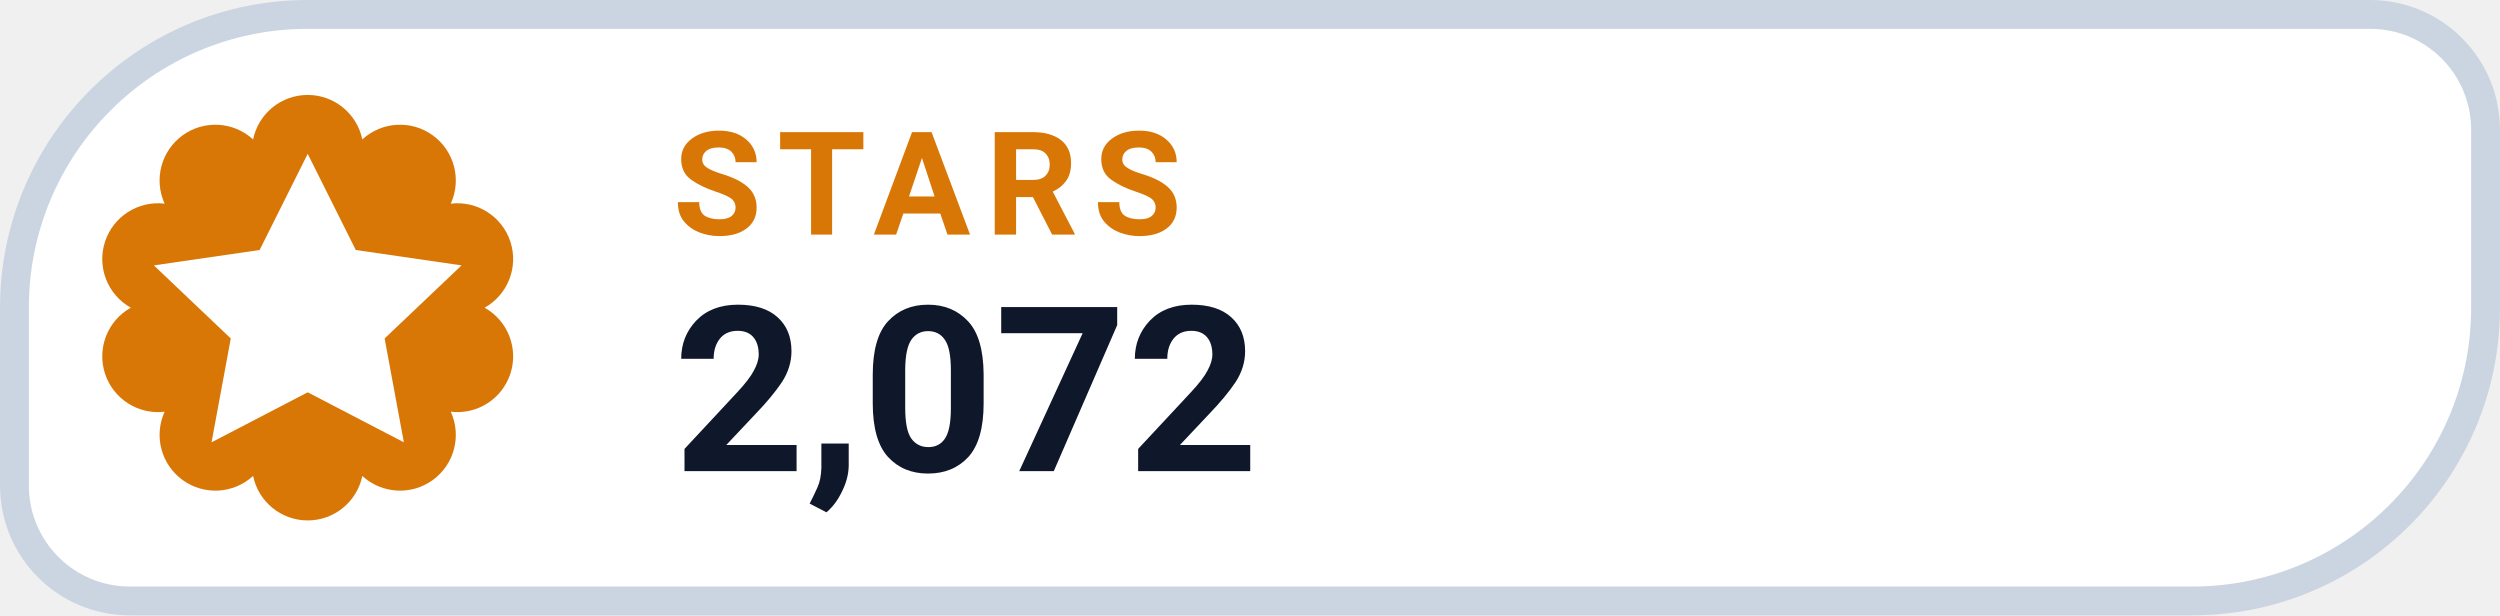
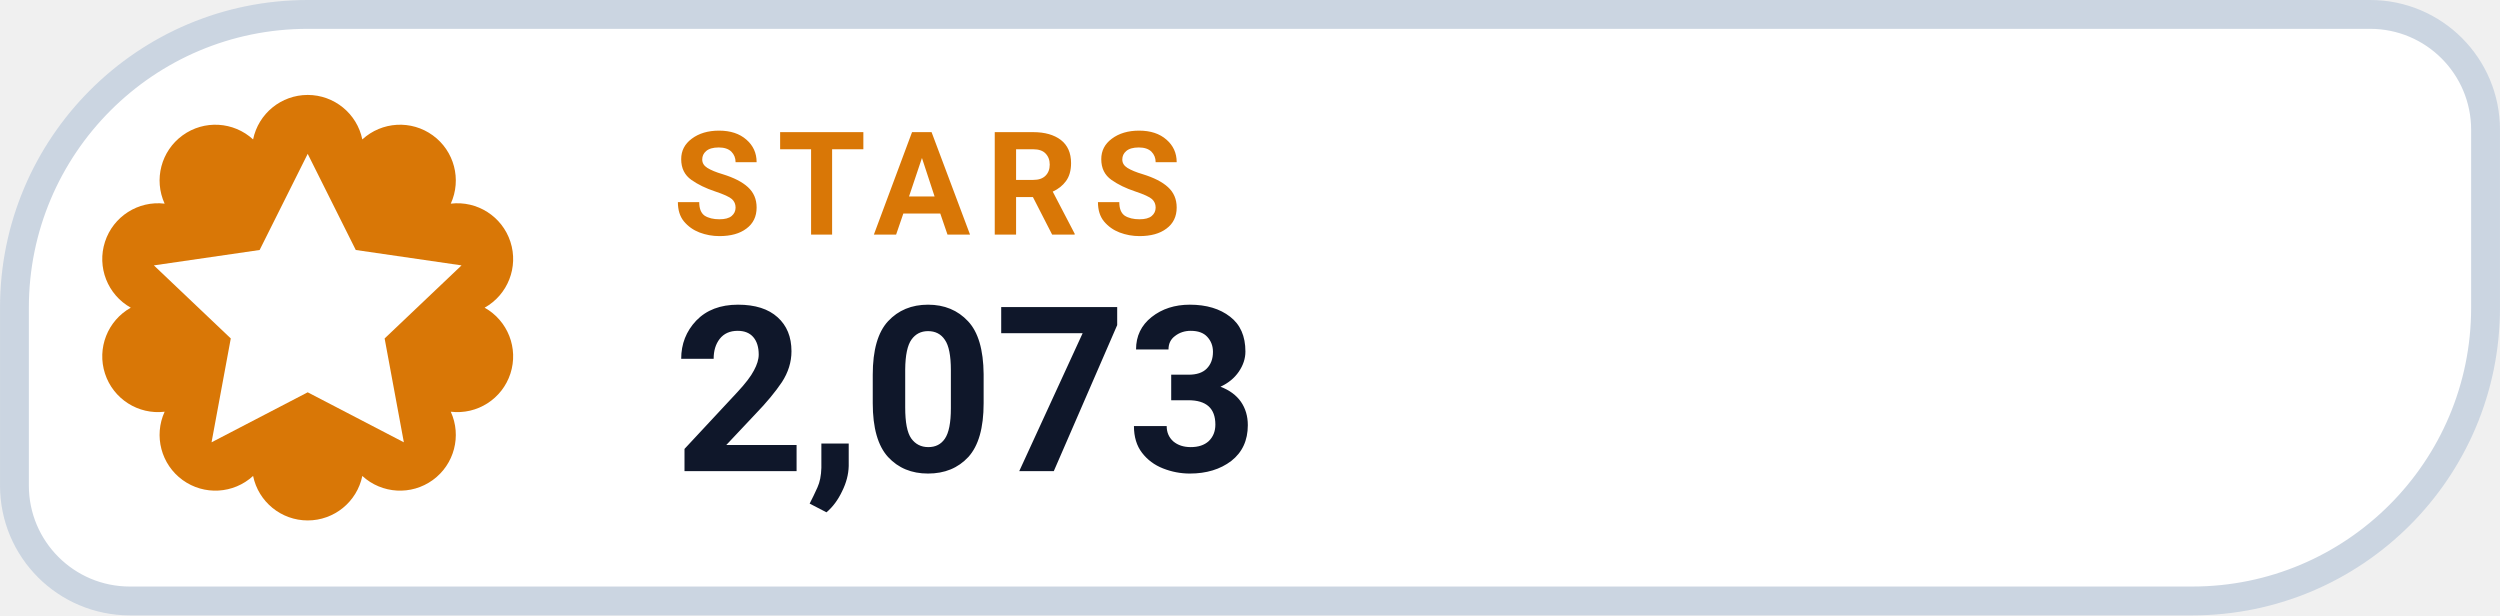
- <svg xmlns="http://www.w3.org/2000/svg" width="126" height="31.015" viewBox="0 0 130 32" role="img" aria-label="STARS 2,072">
+ <svg xmlns="http://www.w3.org/2000/svg" width="126" height="31.015" viewBox="0 0 130 32" role="img" aria-label="STARS 2,073">
  <path d="M 16.00 0.75 H 123.25 A 6.00 6.00 0 0 1 129.25 6.75 V 16.00 A 15.25 15.25 0 0 1 114.00 31.25 H 6.75 A 6.00 6.00 0 0 1 0.75 25.25 V 16.00 A 15.25 15.25 0 0 1 16.00 0.75 Z" fill="#FFFFFF" stroke="#CBD5E1" stroke-width="1.5" />
  <path d="M 13.16 7.25 A 2.90 2.90 0 0 1 18.84 7.25 A 2.90 2.90 0 0 1 23.44 10.59 A 2.90 2.90 0 0 1 25.20 16.00 A 2.90 2.90 0 0 1 23.44 21.41 A 2.90 2.90 0 0 1 18.84 24.75 A 2.90 2.90 0 0 1 13.16 24.75 A 2.90 2.90 0 0 1 8.56 21.41 A 2.90 2.90 0 0 1 6.80 16.00 A 2.90 2.90 0 0 1 8.56 10.59 A 2.90 2.90 0 0 1 13.16 7.25 Z" fill="#D97706" />
  <g transform="translate(16 16)" style="color:#FFFFFF;">
    <path d="M0 -8 l2.5 5 5.5 .8 -4 3.8 1 5.4 -5 -2.6 -5 2.6 1 -5.4 -4 -3.8 5.5 -.8 Z" fill="currentColor" />
  </g>
  <text x="35" y="12.2" fill="#D97706" font-family="-apple-system,BlinkMacSystemFont,'Segoe UI',Roboto,Helvetica,Arial,sans-serif" font-size="7.5" font-weight="700" letter-spacing=".8">STARS</text>
-   <text x="35" y="24.5" fill="#0F172A" font-family="-apple-system,BlinkMacSystemFont,'Segoe UI',Roboto,Helvetica,Arial,sans-serif" font-size="12" font-weight="750">2,072</text>
+   <text x="35" y="24.5" fill="#0F172A" font-family="-apple-system,BlinkMacSystemFont,'Segoe UI',Roboto,Helvetica,Arial,sans-serif" font-size="12" font-weight="750">2,073</text>
</svg>
